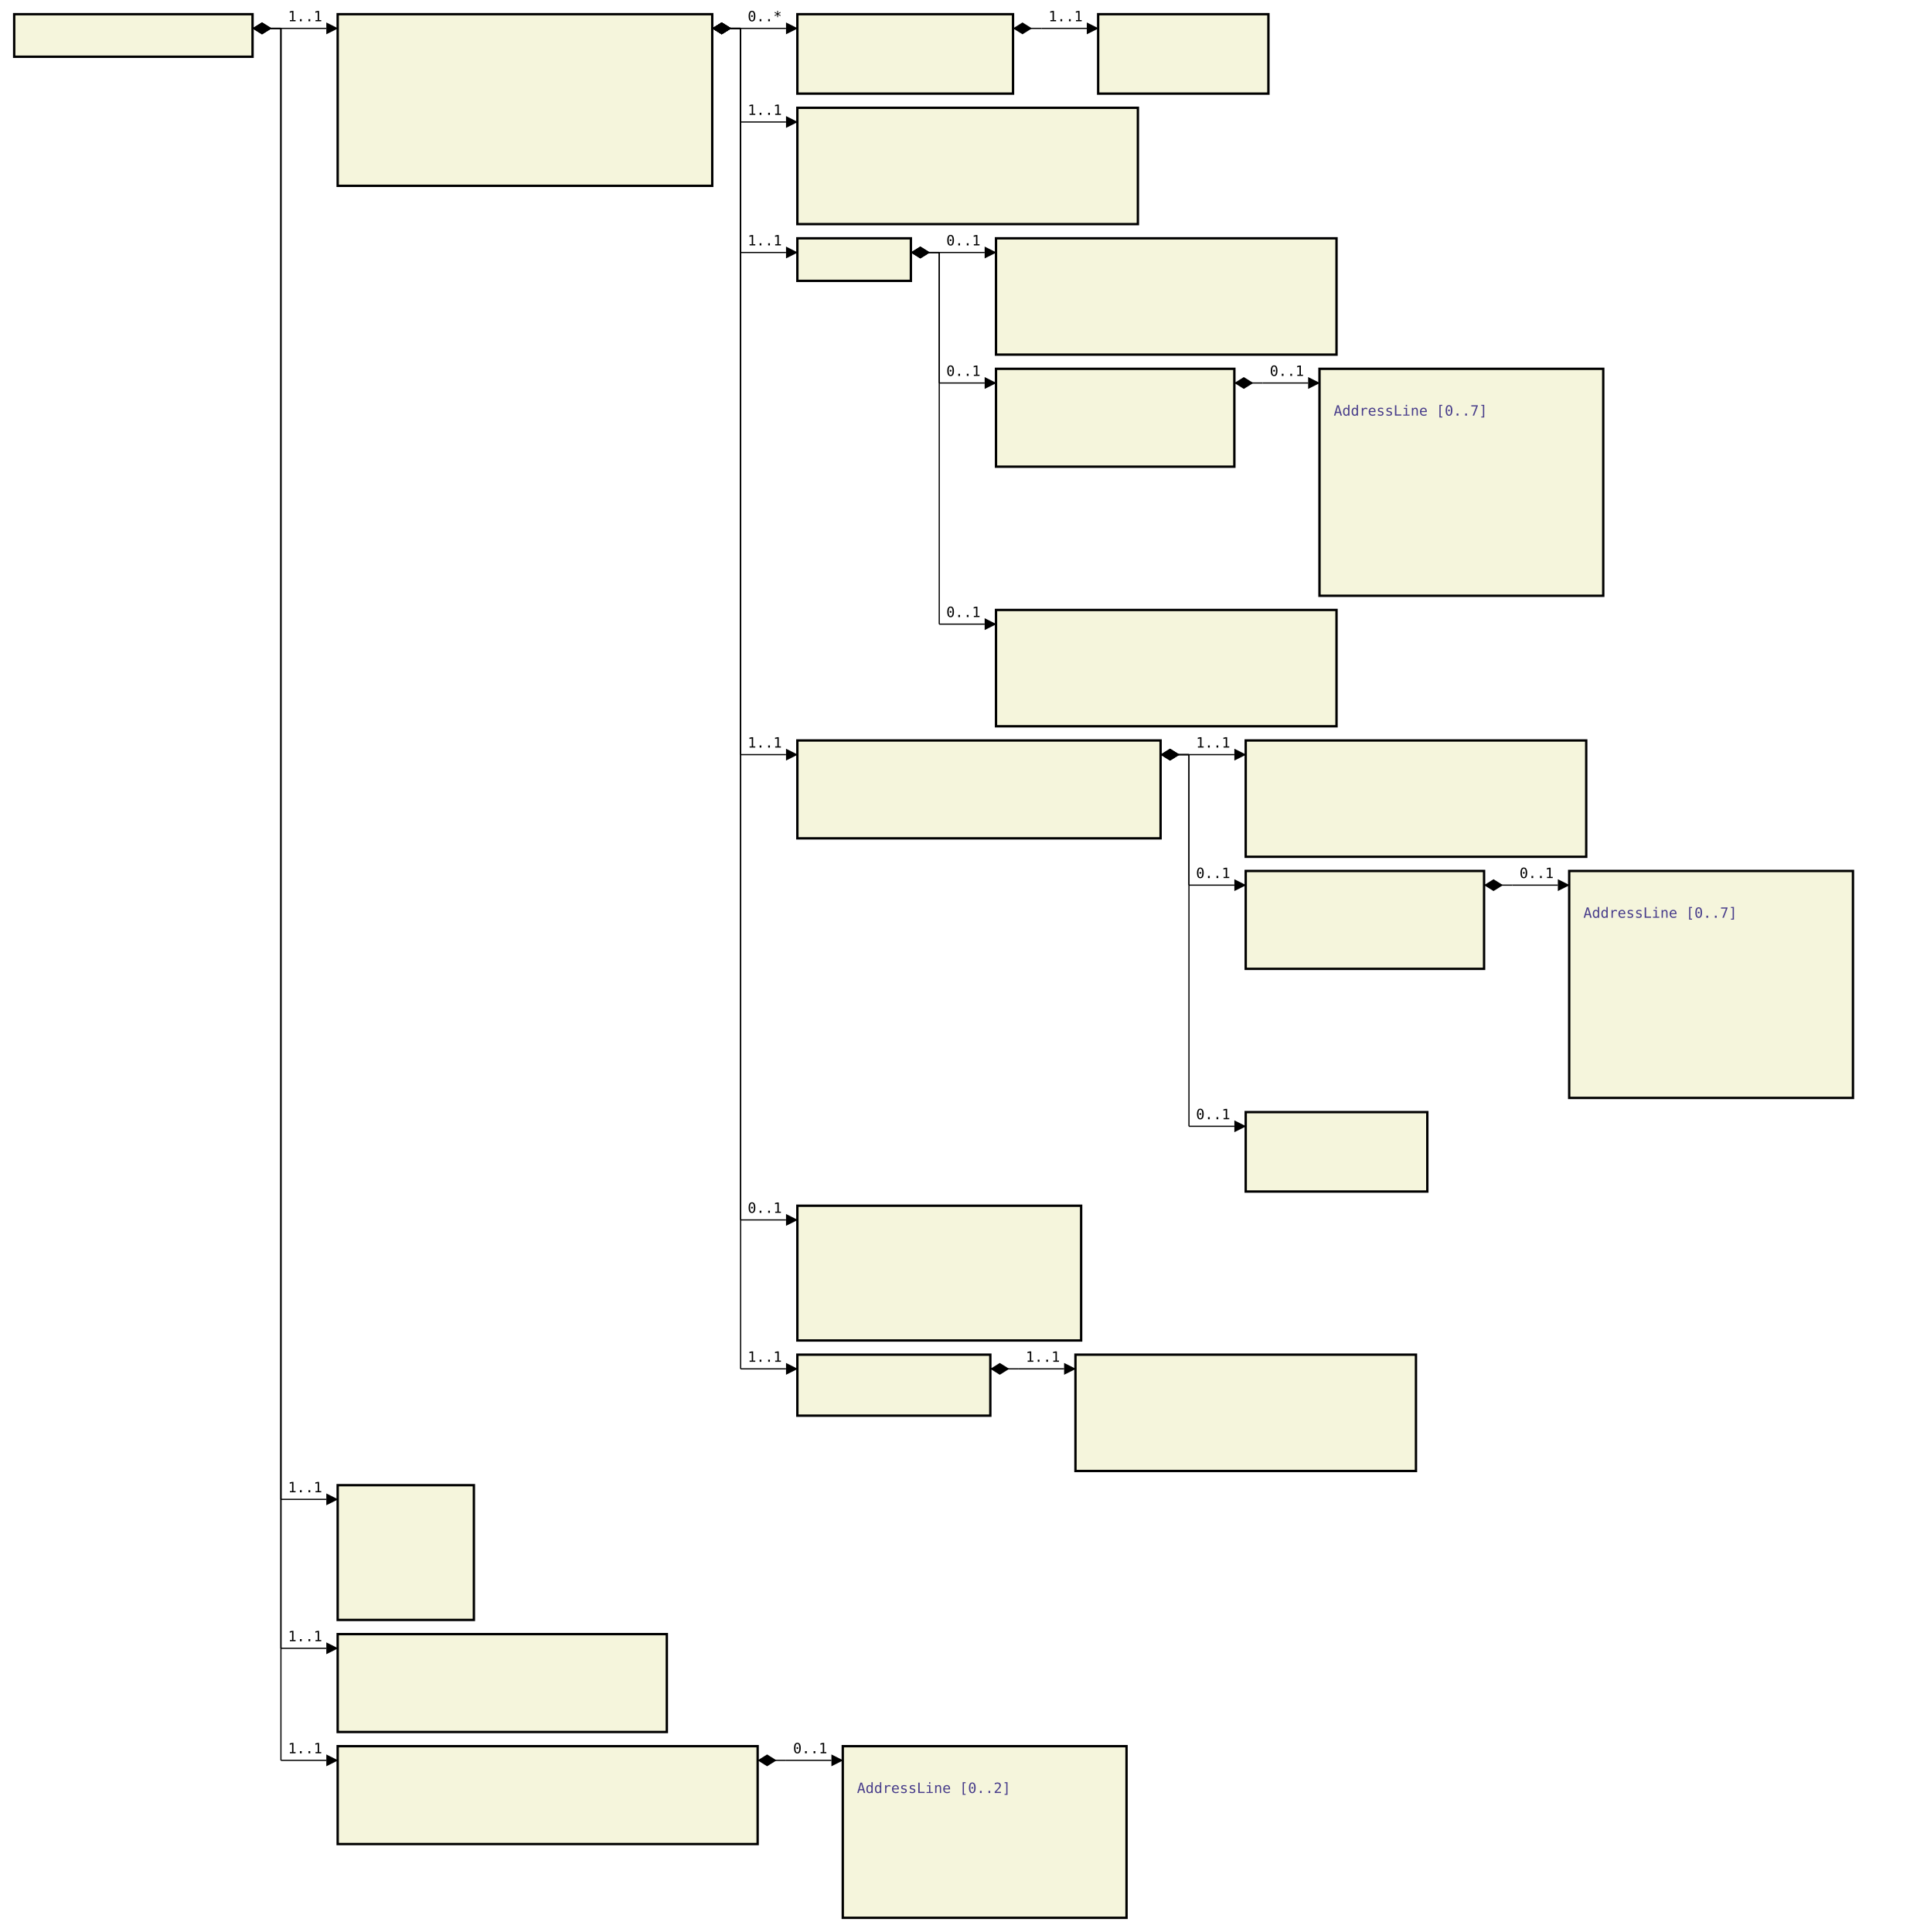
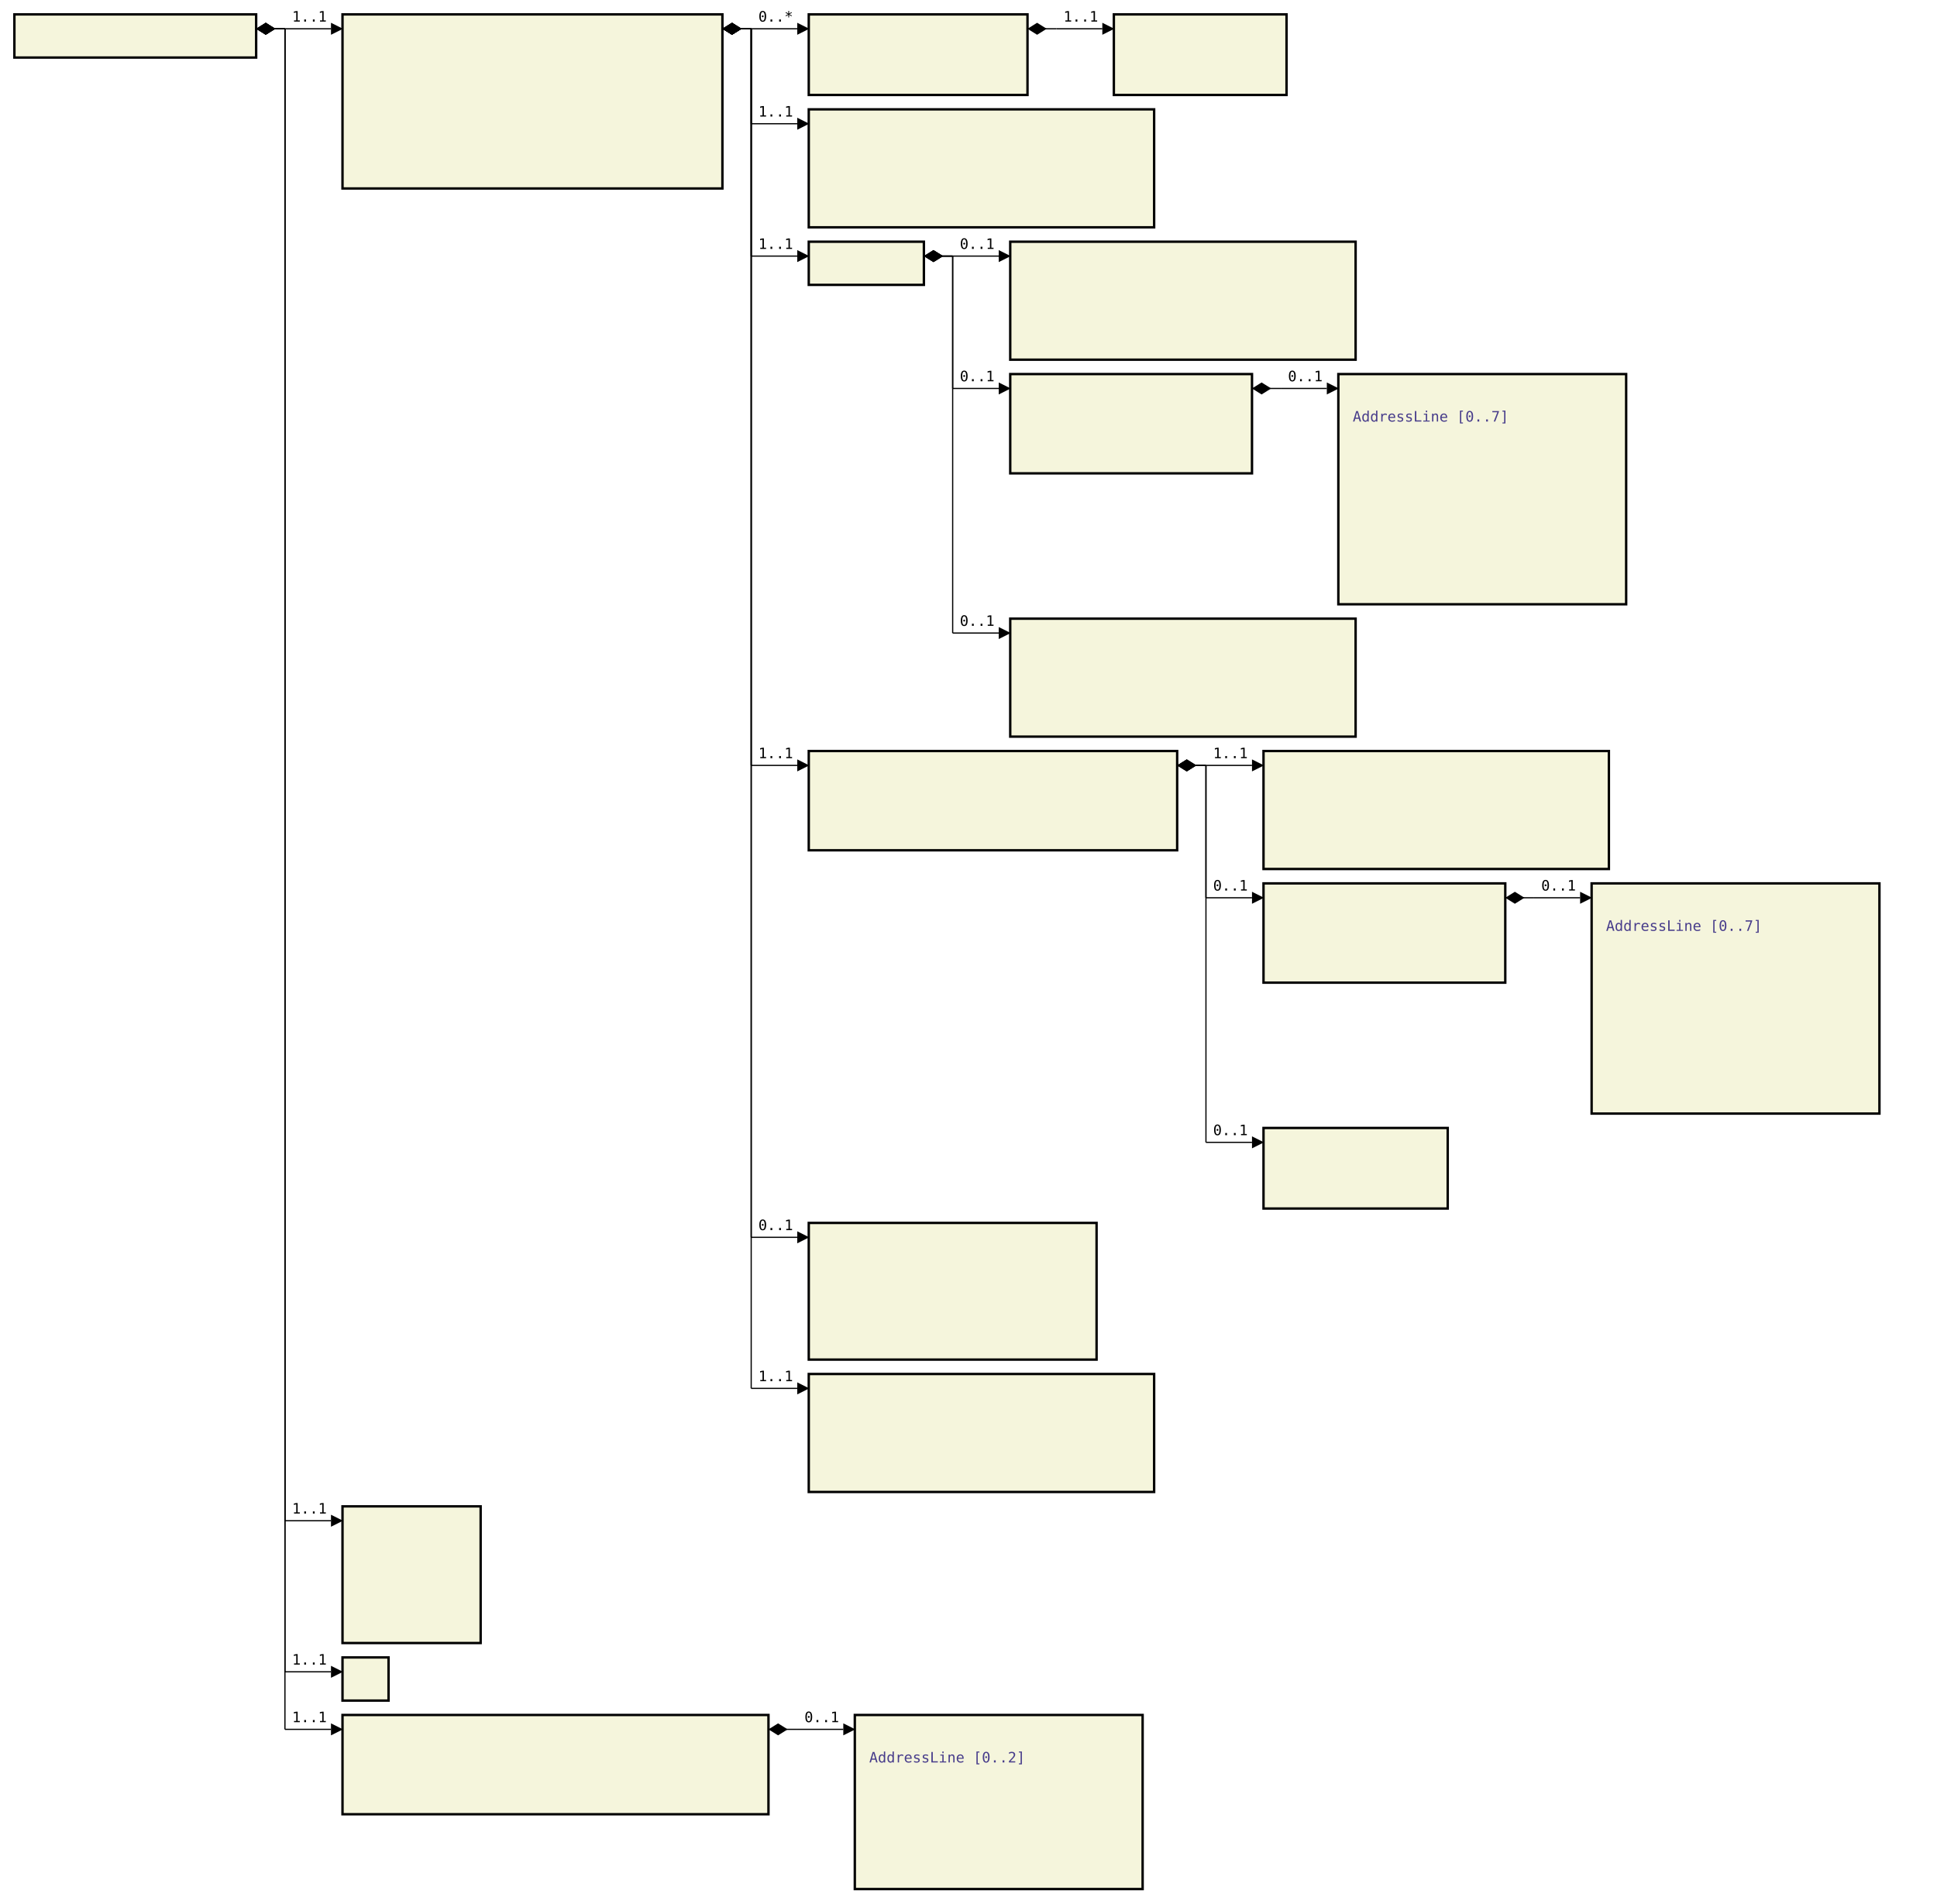
- <svg xmlns="http://www.w3.org/2000/svg" font-family="monospace" width="134.6em" height="136.2em" style="background-color:white">
+ <svg xmlns="http://www.w3.org/2000/svg" font-family="monospace" width="134.6em" height="132.3em" style="background-color:white">
  <defs>
    <marker id="Triangle" viewBox="0 0 10 10" refX="0" refY="5" markerUnits="strokeWidth" markerWidth="15" markerHeight="10" orient="auto">
      <path d="M 0 0 L 10 5 L 0 10 z" />
    </marker>
    <marker id="Diamond" viewBox="0 0 16 10" refX="0" refY="5" markerUnits="strokeWidth" markerWidth="20" markerHeight="10" orient="auto">
      <path d="M 0 5 L 8 10 L 16 5 L 8 0 z" />
    </marker>
  </defs>
  <rect x="1em" y="1em" width="16.8em" height="3em" fill="beige" stroke="black" stroke-width="2" />
  <text style="font-weight:bold" text-anchor="middle" x="9.4em" y="2.3em" fill="black">
</text>
  <rect x="23.8em" y="1em" width="26.4em" height="12.1em" fill="beige" stroke="black" stroke-width="2" />
  <text style="font-weight:bold" text-anchor="middle" x="37em" y="2.3em" fill="black">
</text>
  <text x="24.8em" y="4.3em" fill="darkslateblue">
</text>
  <text x="24.8em" y="5.6em" fill="darkslateblue">
</text>
  <text x="24.8em" y="6.9em" fill="darkslateblue">
</text>
  <text x="24.8em" y="8.2em" fill="darkslateblue">
</text>
  <text x="24.8em" y="9.5em" fill="darkslateblue">
</text>
  <text x="24.8em" y="10.8em" fill="darkslateblue">
</text>
  <text x="24.8em" y="12.1em" fill="darkslateblue">
</text>
  <rect x="56.2em" y="1em" width="15.2em" height="5.6em" fill="beige" stroke="black" stroke-width="2" />
  <text style="font-weight:bold" text-anchor="middle" x="63.8em" y="2.3em" fill="black">
</text>
  <text x="57.2em" y="4.3em" fill="darkslateblue">
</text>
  <text x="57.2em" y="5.6em" fill="darkslateblue">
</text>
  <rect x="77.4em" y="1em" width="12em" height="5.6em" fill="beige" stroke="black" stroke-width="2" />
  <text style="font-weight:bold" text-anchor="middle" x="83.4em" y="2.3em" fill="black">
</text>
  <text x="78.4em" y="4.3em" fill="darkslateblue">
</text>
  <text x="78.4em" y="5.6em" fill="darkslateblue">
</text>
  <rect x="56.2em" y="7.6em" width="24em" height="8.2em" fill="beige" stroke="black" stroke-width="2" />
  <text style="font-weight:bold" text-anchor="middle" x="68.2em" y="8.9em" fill="black">
</text>
  <text x="57.2em" y="10.9em" fill="darkslateblue">
</text>
  <text x="57.2em" y="12.2em" fill="darkslateblue">
</text>
  <text x="57.2em" y="13.5em" fill="darkslateblue">
</text>
  <text x="57.2em" y="14.8em" fill="darkslateblue">
</text>
  <rect x="56.2em" y="16.8em" width="8em" height="3em" fill="beige" stroke="black" stroke-width="2" />
  <text style="font-weight:bold" text-anchor="middle" x="60.2em" y="18.1em" fill="black">
</text>
  <rect x="70.2em" y="16.8em" width="24em" height="8.2em" fill="beige" stroke="black" stroke-width="2" />
  <text style="font-weight:bold" text-anchor="middle" x="82.2em" y="18.1em" fill="black">
</text>
  <text x="71.2em" y="20.1em" fill="darkslateblue">
</text>
  <text x="71.2em" y="21.4em" fill="darkslateblue">
</text>
  <text x="71.2em" y="22.7em" fill="darkslateblue">
</text>
  <text x="71.2em" y="24em" fill="darkslateblue">
</text>
  <rect x="70.2em" y="26em" width="16.8em" height="6.9em" fill="beige" stroke="black" stroke-width="2" />
  <text style="font-weight:bold" text-anchor="middle" x="78.6em" y="27.3em" fill="black">
</text>
  <text x="71.2em" y="29.3em" fill="darkslateblue">
</text>
  <text x="71.2em" y="30.6em" fill="darkslateblue">
</text>
  <text x="71.2em" y="31.9em" fill="darkslateblue">
</text>
  <rect x="93em" y="26em" width="20em" height="16em" fill="beige" stroke="black" stroke-width="2" />
  <text style="font-weight:bold" text-anchor="middle" x="103em" y="27.3em" fill="black">
</text>
  <text x="94em" y="29.3em" fill="darkslateblue">

AddressLine [0..7]
</text>
  <text x="94em" y="30.6em" fill="darkslateblue">
</text>
  <text x="94em" y="31.9em" fill="darkslateblue">
</text>
  <text x="94em" y="33.2em" fill="darkslateblue">
</text>
  <text x="94em" y="34.5em" fill="darkslateblue">
</text>
  <text x="94em" y="35.8em" fill="darkslateblue">
</text>
  <text x="94em" y="37.1em" fill="darkslateblue">
</text>
  <text x="94em" y="38.4em" fill="darkslateblue">
</text>
  <text x="94em" y="39.7em" fill="darkslateblue">
</text>
  <text x="94em" y="41em" fill="darkslateblue">
</text>
  <rect x="70.2em" y="43em" width="24em" height="8.2em" fill="beige" stroke="black" stroke-width="2" />
  <text style="font-weight:bold" text-anchor="middle" x="82.2em" y="44.3em" fill="black">
</text>
  <text x="71.2em" y="46.3em" fill="darkslateblue">
</text>
  <text x="71.2em" y="47.6em" fill="darkslateblue">
</text>
  <text x="71.2em" y="48.9em" fill="darkslateblue">
</text>
  <text x="71.2em" y="50.2em" fill="darkslateblue">
</text>
  <rect x="56.2em" y="52.2em" width="25.6em" height="6.9em" fill="beige" stroke="black" stroke-width="2" />
  <text style="font-weight:bold" text-anchor="middle" x="69em" y="53.5em" fill="black">
</text>
  <text x="57.2em" y="55.5em" fill="darkslateblue">
</text>
  <text x="57.2em" y="56.8em" fill="darkslateblue">
</text>
  <text x="57.2em" y="58.1em" fill="darkslateblue">
</text>
  <rect x="87.8em" y="52.2em" width="24em" height="8.2em" fill="beige" stroke="black" stroke-width="2" />
  <text style="font-weight:bold" text-anchor="middle" x="99.8em" y="53.5em" fill="black">
</text>
  <text x="88.8em" y="55.5em" fill="darkslateblue">
</text>
  <text x="88.8em" y="56.8em" fill="darkslateblue">
</text>
  <text x="88.8em" y="58.1em" fill="darkslateblue">
</text>
  <text x="88.8em" y="59.4em" fill="darkslateblue">
</text>
  <rect x="87.8em" y="61.4em" width="16.8em" height="6.9em" fill="beige" stroke="black" stroke-width="2" />
  <text style="font-weight:bold" text-anchor="middle" x="96.2em" y="62.7em" fill="black">
</text>
  <text x="88.8em" y="64.7em" fill="darkslateblue">
</text>
  <text x="88.8em" y="66em" fill="darkslateblue">
</text>
  <text x="88.8em" y="67.3em" fill="darkslateblue">
</text>
  <rect x="110.6em" y="61.4em" width="20em" height="16em" fill="beige" stroke="black" stroke-width="2" />
  <text style="font-weight:bold" text-anchor="middle" x="120.6em" y="62.7em" fill="black">
</text>
  <text x="111.6em" y="64.7em" fill="darkslateblue">

AddressLine [0..7]
</text>
  <text x="111.6em" y="66em" fill="darkslateblue">
</text>
  <text x="111.6em" y="67.3em" fill="darkslateblue">
</text>
  <text x="111.6em" y="68.6em" fill="darkslateblue">
</text>
  <text x="111.6em" y="69.9em" fill="darkslateblue">
</text>
  <text x="111.6em" y="71.2em" fill="darkslateblue">
</text>
  <text x="111.6em" y="72.5em" fill="darkslateblue">
</text>
  <text x="111.6em" y="73.8em" fill="darkslateblue">
</text>
  <text x="111.6em" y="75.1em" fill="darkslateblue">
</text>
  <text x="111.6em" y="76.4em" fill="darkslateblue">
</text>
  <rect x="87.8em" y="78.4em" width="12.8em" height="5.6em" fill="beige" stroke="black" stroke-width="2" />
  <text style="font-weight:bold" text-anchor="middle" x="94.2em" y="79.7em" fill="black">
</text>
  <text x="88.8em" y="81.7em" fill="darkslateblue">
</text>
  <text x="88.8em" y="83em" fill="darkslateblue">
</text>
  <rect x="56.2em" y="85em" width="20em" height="9.5em" fill="beige" stroke="black" stroke-width="2" />
  <text style="font-weight:bold" text-anchor="middle" x="66.2em" y="86.3em" fill="black">
</text>
  <text x="57.2em" y="88.3em" fill="darkslateblue">
</text>
  <text x="57.2em" y="89.6em" fill="darkslateblue">
</text>
  <text x="57.2em" y="90.9em" fill="darkslateblue">
</text>
  <text x="57.2em" y="92.2em" fill="darkslateblue">
</text>
  <text x="57.2em" y="93.5em" fill="darkslateblue">
</text>
-   <rect x="56.2em" y="95.5em" width="13.6em" height="4.3em" fill="beige" stroke="black" stroke-width="2" />
-   <text style="font-weight:bold" text-anchor="middle" x="63em" y="96.8em" fill="black">
+   <rect x="56.2em" y="95.5em" width="24em" height="8.2em" fill="beige" stroke="black" stroke-width="2" />
+   <text style="font-weight:bold" text-anchor="middle" x="68.2em" y="96.8em" fill="black">
</text>
  <text x="57.2em" y="98.8em" fill="darkslateblue">
</text>
-   <rect x="75.8em" y="95.5em" width="24em" height="8.2em" fill="beige" stroke="black" stroke-width="2" />
-   <text style="font-weight:bold" text-anchor="middle" x="87.8em" y="96.8em" fill="black">
- </text>
-   <text x="76.8em" y="98.8em" fill="darkslateblue">
- </text>
-   <text x="76.8em" y="100.1em" fill="darkslateblue">
- </text>
-   <text x="76.8em" y="101.4em" fill="darkslateblue">
- </text>
-   <text x="76.8em" y="102.7em" fill="darkslateblue">
+   <text x="57.2em" y="100.1em" fill="darkslateblue">
+ </text>
+   <text x="57.2em" y="101.4em" fill="darkslateblue">
+ </text>
+   <text x="57.2em" y="102.7em" fill="darkslateblue">
</text>
  <rect x="23.8em" y="104.7em" width="9.6em" height="9.5em" fill="beige" stroke="black" stroke-width="2" />
  <text style="font-weight:bold" text-anchor="middle" x="28.6em" y="106em" fill="black">
</text>
  <text x="24.8em" y="108em" fill="darkslateblue">
</text>
  <text x="24.8em" y="109.3em" fill="darkslateblue">
</text>
  <text x="24.8em" y="110.6em" fill="darkslateblue">
</text>
  <text x="24.8em" y="111.9em" fill="darkslateblue">
</text>
  <text x="24.8em" y="113.2em" fill="darkslateblue">
</text>
-   <rect x="23.8em" y="115.2em" width="23.2em" height="6.9em" fill="beige" stroke="black" stroke-width="2" />
-   <text style="font-weight:bold" text-anchor="middle" x="35.4em" y="116.5em" fill="black">
- </text>
-   <text x="24.8em" y="118.5em" fill="darkslateblue">
- </text>
-   <text x="24.8em" y="119.8em" fill="darkslateblue">
- </text>
-   <text x="24.8em" y="121.1em" fill="darkslateblue">
- </text>
-   <rect x="23.8em" y="123.1em" width="29.6em" height="6.9em" fill="beige" stroke="black" stroke-width="2" />
-   <text style="font-weight:bold" text-anchor="middle" x="38.6em" y="124.4em" fill="black">
- </text>
-   <text x="24.8em" y="126.4em" fill="darkslateblue">
- </text>
-   <text x="24.8em" y="127.7em" fill="darkslateblue">
- </text>
-   <text x="24.8em" y="129em" fill="darkslateblue">
- </text>
-   <rect x="59.4em" y="123.1em" width="20em" height="12.1em" fill="beige" stroke="black" stroke-width="2" />
-   <text style="font-weight:bold" text-anchor="middle" x="69.4em" y="124.4em" fill="black">
- </text>
-   <text x="60.4em" y="126.4em" fill="darkslateblue">
+   <rect x="23.8em" y="115.2em" width="3.2em" height="3em" fill="beige" stroke="black" stroke-width="2" />
+   <text style="font-weight:bold" text-anchor="middle" x="25.4em" y="116.5em" fill="black">
+ </text>
+   <rect x="23.8em" y="119.2em" width="29.6em" height="6.9em" fill="beige" stroke="black" stroke-width="2" />
+   <text style="font-weight:bold" text-anchor="middle" x="38.6em" y="120.5em" fill="black">
+ </text>
+   <text x="24.8em" y="122.5em" fill="darkslateblue">
+ </text>
+   <text x="24.8em" y="123.8em" fill="darkslateblue">
+ </text>
+   <text x="24.8em" y="125.1em" fill="darkslateblue">
+ </text>
+   <rect x="59.4em" y="119.2em" width="20em" height="12.1em" fill="beige" stroke="black" stroke-width="2" />
+   <text style="font-weight:bold" text-anchor="middle" x="69.4em" y="120.5em" fill="black">
+ </text>
+   <text x="60.4em" y="122.5em" fill="darkslateblue">

AddressLine [0..2]
</text>
+   <text x="60.4em" y="123.8em" fill="darkslateblue">
+ </text>
+   <text x="60.4em" y="125.1em" fill="darkslateblue">
+ </text>
+   <text x="60.4em" y="126.4em" fill="darkslateblue">
+ </text>
  <text x="60.4em" y="127.7em" fill="darkslateblue">
</text>
  <text x="60.4em" y="129em" fill="darkslateblue">
</text>
  <text x="60.4em" y="130.3em" fill="darkslateblue">
- </text>
-   <text x="60.4em" y="131.6em" fill="darkslateblue">
- </text>
-   <text x="60.4em" y="132.9em" fill="darkslateblue">
- </text>
-   <text x="60.4em" y="134.2em" fill="darkslateblue">
</text>
  <line x1="17.8em" y1="2em" x2="19.8em" y2="2em" stroke="black" marker-start="url(#Diamond)" />
  <line x1="19.8em" y1="2em" x2="19.8em" y2="2em" stroke="black" />
  <line x1="19.8em" y1="2em" x2="23em" y2="2em" stroke="black" marker-end="url(#Triangle)" />
  <text x="20.3em" y="1.5em">1..1</text>
  <line x1="50.2em" y1="2em" x2="52.2em" y2="2em" stroke="black" marker-start="url(#Diamond)" />
  <line x1="52.2em" y1="2em" x2="52.2em" y2="2em" stroke="black" />
  <line x1="52.2em" y1="2em" x2="55.4em" y2="2em" stroke="black" marker-end="url(#Triangle)" />
  <text x="52.7em" y="1.5em">0..*</text>
  <line x1="71.4em" y1="2em" x2="73.4em" y2="2em" stroke="black" marker-start="url(#Diamond)" />
  <line x1="73.4em" y1="2em" x2="73.4em" y2="2em" stroke="black" />
  <line x1="73.4em" y1="2em" x2="76.6em" y2="2em" stroke="black" marker-end="url(#Triangle)" />
  <text x="73.9em" y="1.5em">1..1</text>
  <line x1="50.2em" y1="2em" x2="52.2em" y2="2em" stroke="black" marker-start="url(#Diamond)" />
  <line x1="52.2em" y1="2em" x2="52.2em" y2="8.6em" stroke="black" />
  <line x1="52.2em" y1="8.6em" x2="55.4em" y2="8.6em" stroke="black" marker-end="url(#Triangle)" />
  <text x="52.7em" y="8.1em">1..1</text>
  <line x1="50.2em" y1="2em" x2="52.2em" y2="2em" stroke="black" marker-start="url(#Diamond)" />
  <line x1="52.2em" y1="2em" x2="52.2em" y2="17.8em" stroke="black" />
  <line x1="52.2em" y1="17.8em" x2="55.4em" y2="17.8em" stroke="black" marker-end="url(#Triangle)" />
  <text x="52.7em" y="17.3em">1..1</text>
  <line x1="64.2em" y1="17.8em" x2="66.2em" y2="17.8em" stroke="black" marker-start="url(#Diamond)" />
  <line x1="66.2em" y1="17.8em" x2="66.2em" y2="17.8em" stroke="black" />
  <line x1="66.2em" y1="17.8em" x2="69.4em" y2="17.8em" stroke="black" marker-end="url(#Triangle)" />
  <text x="66.7em" y="17.3em">0..1</text>
  <line x1="64.2em" y1="17.8em" x2="66.2em" y2="17.8em" stroke="black" marker-start="url(#Diamond)" />
  <line x1="66.2em" y1="17.8em" x2="66.2em" y2="27em" stroke="black" />
  <line x1="66.2em" y1="27em" x2="69.4em" y2="27em" stroke="black" marker-end="url(#Triangle)" />
  <text x="66.7em" y="26.5em">0..1</text>
  <line x1="87em" y1="27em" x2="89em" y2="27em" stroke="black" marker-start="url(#Diamond)" />
  <line x1="89em" y1="27em" x2="89em" y2="27em" stroke="black" />
  <line x1="89em" y1="27em" x2="92.2em" y2="27em" stroke="black" marker-end="url(#Triangle)" />
  <text x="89.5em" y="26.5em">0..1</text>
  <line x1="64.2em" y1="17.8em" x2="66.2em" y2="17.8em" stroke="black" marker-start="url(#Diamond)" />
  <line x1="66.2em" y1="17.8em" x2="66.2em" y2="44em" stroke="black" />
  <line x1="66.2em" y1="44em" x2="69.4em" y2="44em" stroke="black" marker-end="url(#Triangle)" />
  <text x="66.7em" y="43.5em">0..1</text>
  <line x1="50.2em" y1="2em" x2="52.2em" y2="2em" stroke="black" marker-start="url(#Diamond)" />
  <line x1="52.2em" y1="2em" x2="52.2em" y2="53.2em" stroke="black" />
  <line x1="52.2em" y1="53.2em" x2="55.4em" y2="53.2em" stroke="black" marker-end="url(#Triangle)" />
  <text x="52.7em" y="52.7em">1..1</text>
  <line x1="81.8em" y1="53.2em" x2="83.8em" y2="53.2em" stroke="black" marker-start="url(#Diamond)" />
  <line x1="83.8em" y1="53.2em" x2="83.8em" y2="53.2em" stroke="black" />
  <line x1="83.8em" y1="53.2em" x2="87em" y2="53.2em" stroke="black" marker-end="url(#Triangle)" />
  <text x="84.3em" y="52.7em">1..1</text>
  <line x1="81.8em" y1="53.2em" x2="83.8em" y2="53.2em" stroke="black" marker-start="url(#Diamond)" />
  <line x1="83.8em" y1="53.2em" x2="83.8em" y2="62.4em" stroke="black" />
  <line x1="83.8em" y1="62.4em" x2="87em" y2="62.4em" stroke="black" marker-end="url(#Triangle)" />
  <text x="84.3em" y="61.9em">0..1</text>
  <line x1="104.6em" y1="62.4em" x2="106.6em" y2="62.4em" stroke="black" marker-start="url(#Diamond)" />
  <line x1="106.6em" y1="62.4em" x2="106.6em" y2="62.4em" stroke="black" />
  <line x1="106.6em" y1="62.4em" x2="109.8em" y2="62.4em" stroke="black" marker-end="url(#Triangle)" />
  <text x="107.1em" y="61.9em">0..1</text>
  <line x1="81.8em" y1="53.2em" x2="83.8em" y2="53.2em" stroke="black" marker-start="url(#Diamond)" />
  <line x1="83.8em" y1="53.2em" x2="83.8em" y2="79.4em" stroke="black" />
  <line x1="83.8em" y1="79.4em" x2="87em" y2="79.4em" stroke="black" marker-end="url(#Triangle)" />
  <text x="84.3em" y="78.9em">0..1</text>
  <line x1="50.2em" y1="2em" x2="52.2em" y2="2em" stroke="black" marker-start="url(#Diamond)" />
  <line x1="52.2em" y1="2em" x2="52.2em" y2="86em" stroke="black" />
  <line x1="52.2em" y1="86em" x2="55.4em" y2="86em" stroke="black" marker-end="url(#Triangle)" />
  <text x="52.7em" y="85.5em">0..1</text>
  <line x1="50.2em" y1="2em" x2="52.2em" y2="2em" stroke="black" marker-start="url(#Diamond)" />
  <line x1="52.2em" y1="2em" x2="52.2em" y2="96.5em" stroke="black" />
  <line x1="52.2em" y1="96.5em" x2="55.4em" y2="96.5em" stroke="black" marker-end="url(#Triangle)" />
  <text x="52.7em" y="96em">1..1</text>
-   <line x1="69.8em" y1="96.5em" x2="71.8em" y2="96.5em" stroke="black" marker-start="url(#Diamond)" />
-   <line x1="71.8em" y1="96.5em" x2="71.8em" y2="96.5em" stroke="black" />
-   <line x1="71.8em" y1="96.5em" x2="75em" y2="96.5em" stroke="black" marker-end="url(#Triangle)" />
-   <text x="72.3em" y="96em">1..1</text>
  <line x1="17.8em" y1="2em" x2="19.8em" y2="2em" stroke="black" marker-start="url(#Diamond)" />
  <line x1="19.8em" y1="2em" x2="19.8em" y2="105.7em" stroke="black" />
  <line x1="19.8em" y1="105.7em" x2="23em" y2="105.7em" stroke="black" marker-end="url(#Triangle)" />
  <text x="20.3em" y="105.2em">1..1</text>
  <line x1="17.8em" y1="2em" x2="19.8em" y2="2em" stroke="black" marker-start="url(#Diamond)" />
  <line x1="19.8em" y1="2em" x2="19.8em" y2="116.2em" stroke="black" />
  <line x1="19.8em" y1="116.2em" x2="23em" y2="116.2em" stroke="black" marker-end="url(#Triangle)" />
  <text x="20.3em" y="115.7em">1..1</text>
  <line x1="17.8em" y1="2em" x2="19.8em" y2="2em" stroke="black" marker-start="url(#Diamond)" />
-   <line x1="19.8em" y1="2em" x2="19.8em" y2="124.1em" stroke="black" />
-   <line x1="19.8em" y1="124.1em" x2="23em" y2="124.1em" stroke="black" marker-end="url(#Triangle)" />
-   <text x="20.3em" y="123.6em">1..1</text>
-   <line x1="53.4em" y1="124.1em" x2="55.4em" y2="124.1em" stroke="black" marker-start="url(#Diamond)" />
-   <line x1="55.4em" y1="124.1em" x2="55.4em" y2="124.1em" stroke="black" />
-   <line x1="55.4em" y1="124.1em" x2="58.6em" y2="124.1em" stroke="black" marker-end="url(#Triangle)" />
-   <text x="55.9em" y="123.6em">0..1</text>
+   <line x1="19.8em" y1="2em" x2="19.8em" y2="120.2em" stroke="black" />
+   <line x1="19.8em" y1="120.2em" x2="23em" y2="120.2em" stroke="black" marker-end="url(#Triangle)" />
+   <text x="20.3em" y="119.7em">1..1</text>
+   <line x1="53.4em" y1="120.2em" x2="55.4em" y2="120.2em" stroke="black" marker-start="url(#Diamond)" />
+   <line x1="55.4em" y1="120.2em" x2="55.4em" y2="120.2em" stroke="black" />
+   <line x1="55.4em" y1="120.2em" x2="58.6em" y2="120.2em" stroke="black" marker-end="url(#Triangle)" />
+   <text x="55.9em" y="119.7em">0..1</text>
</svg>
